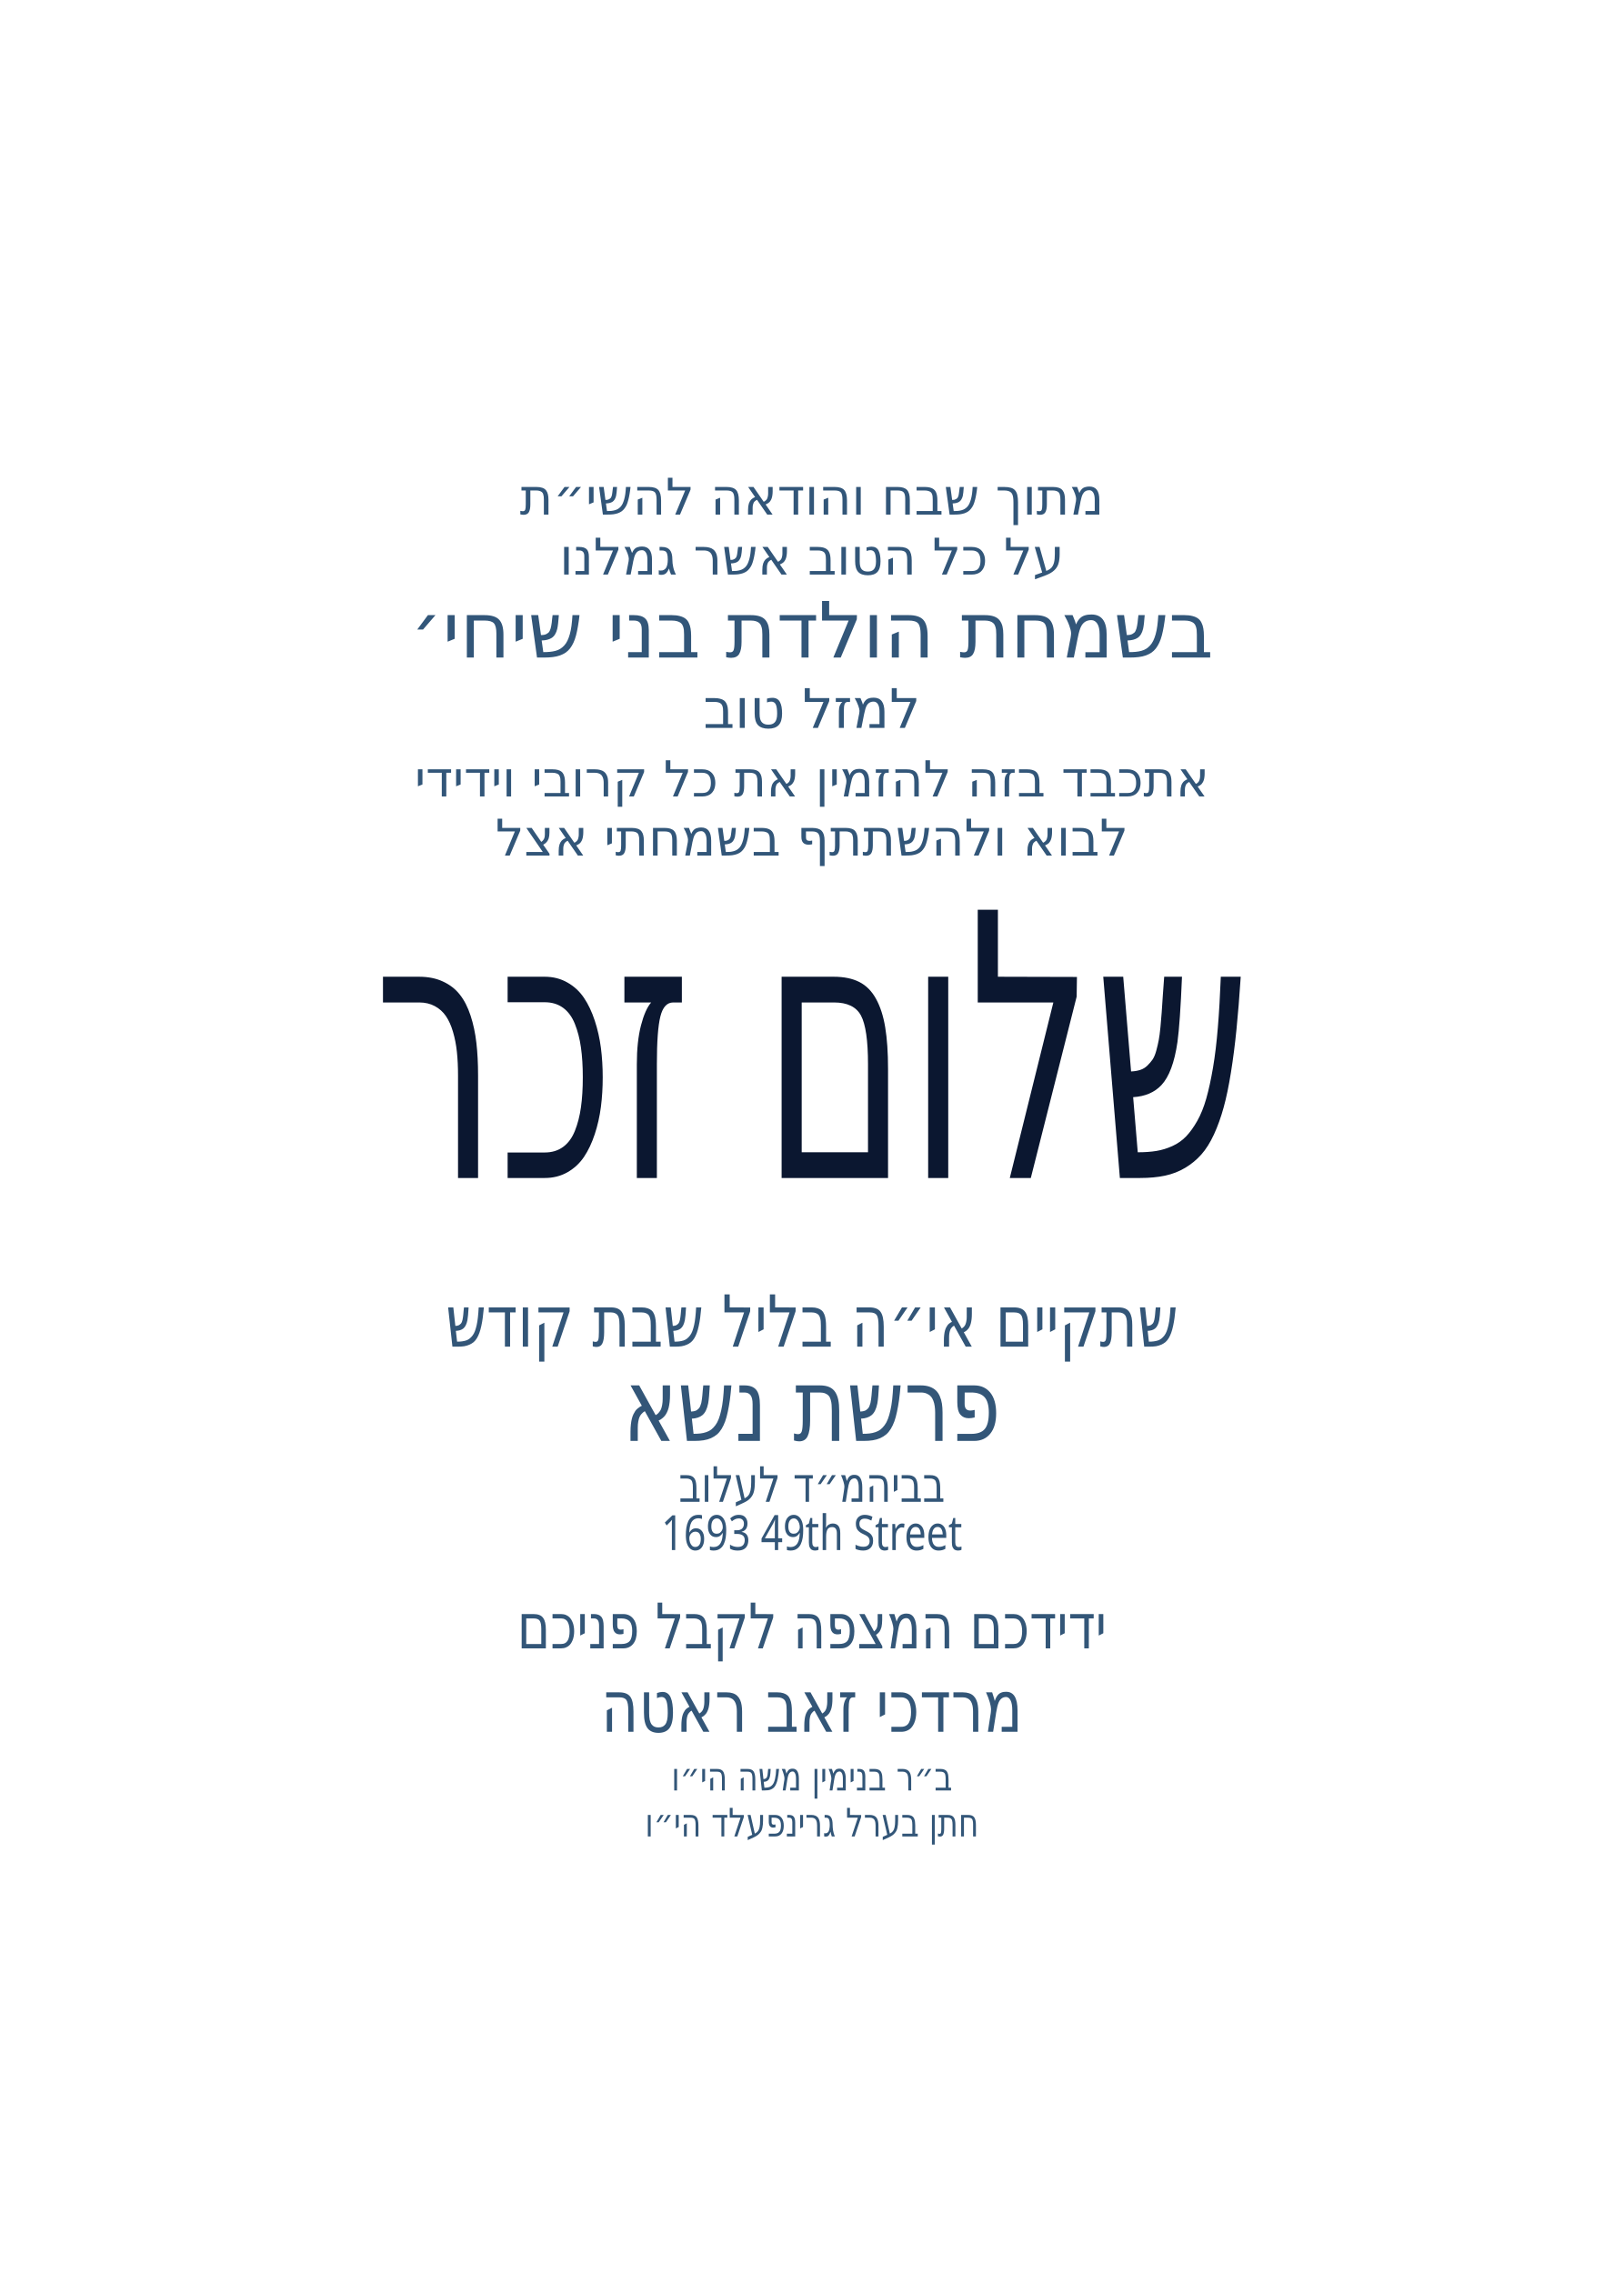
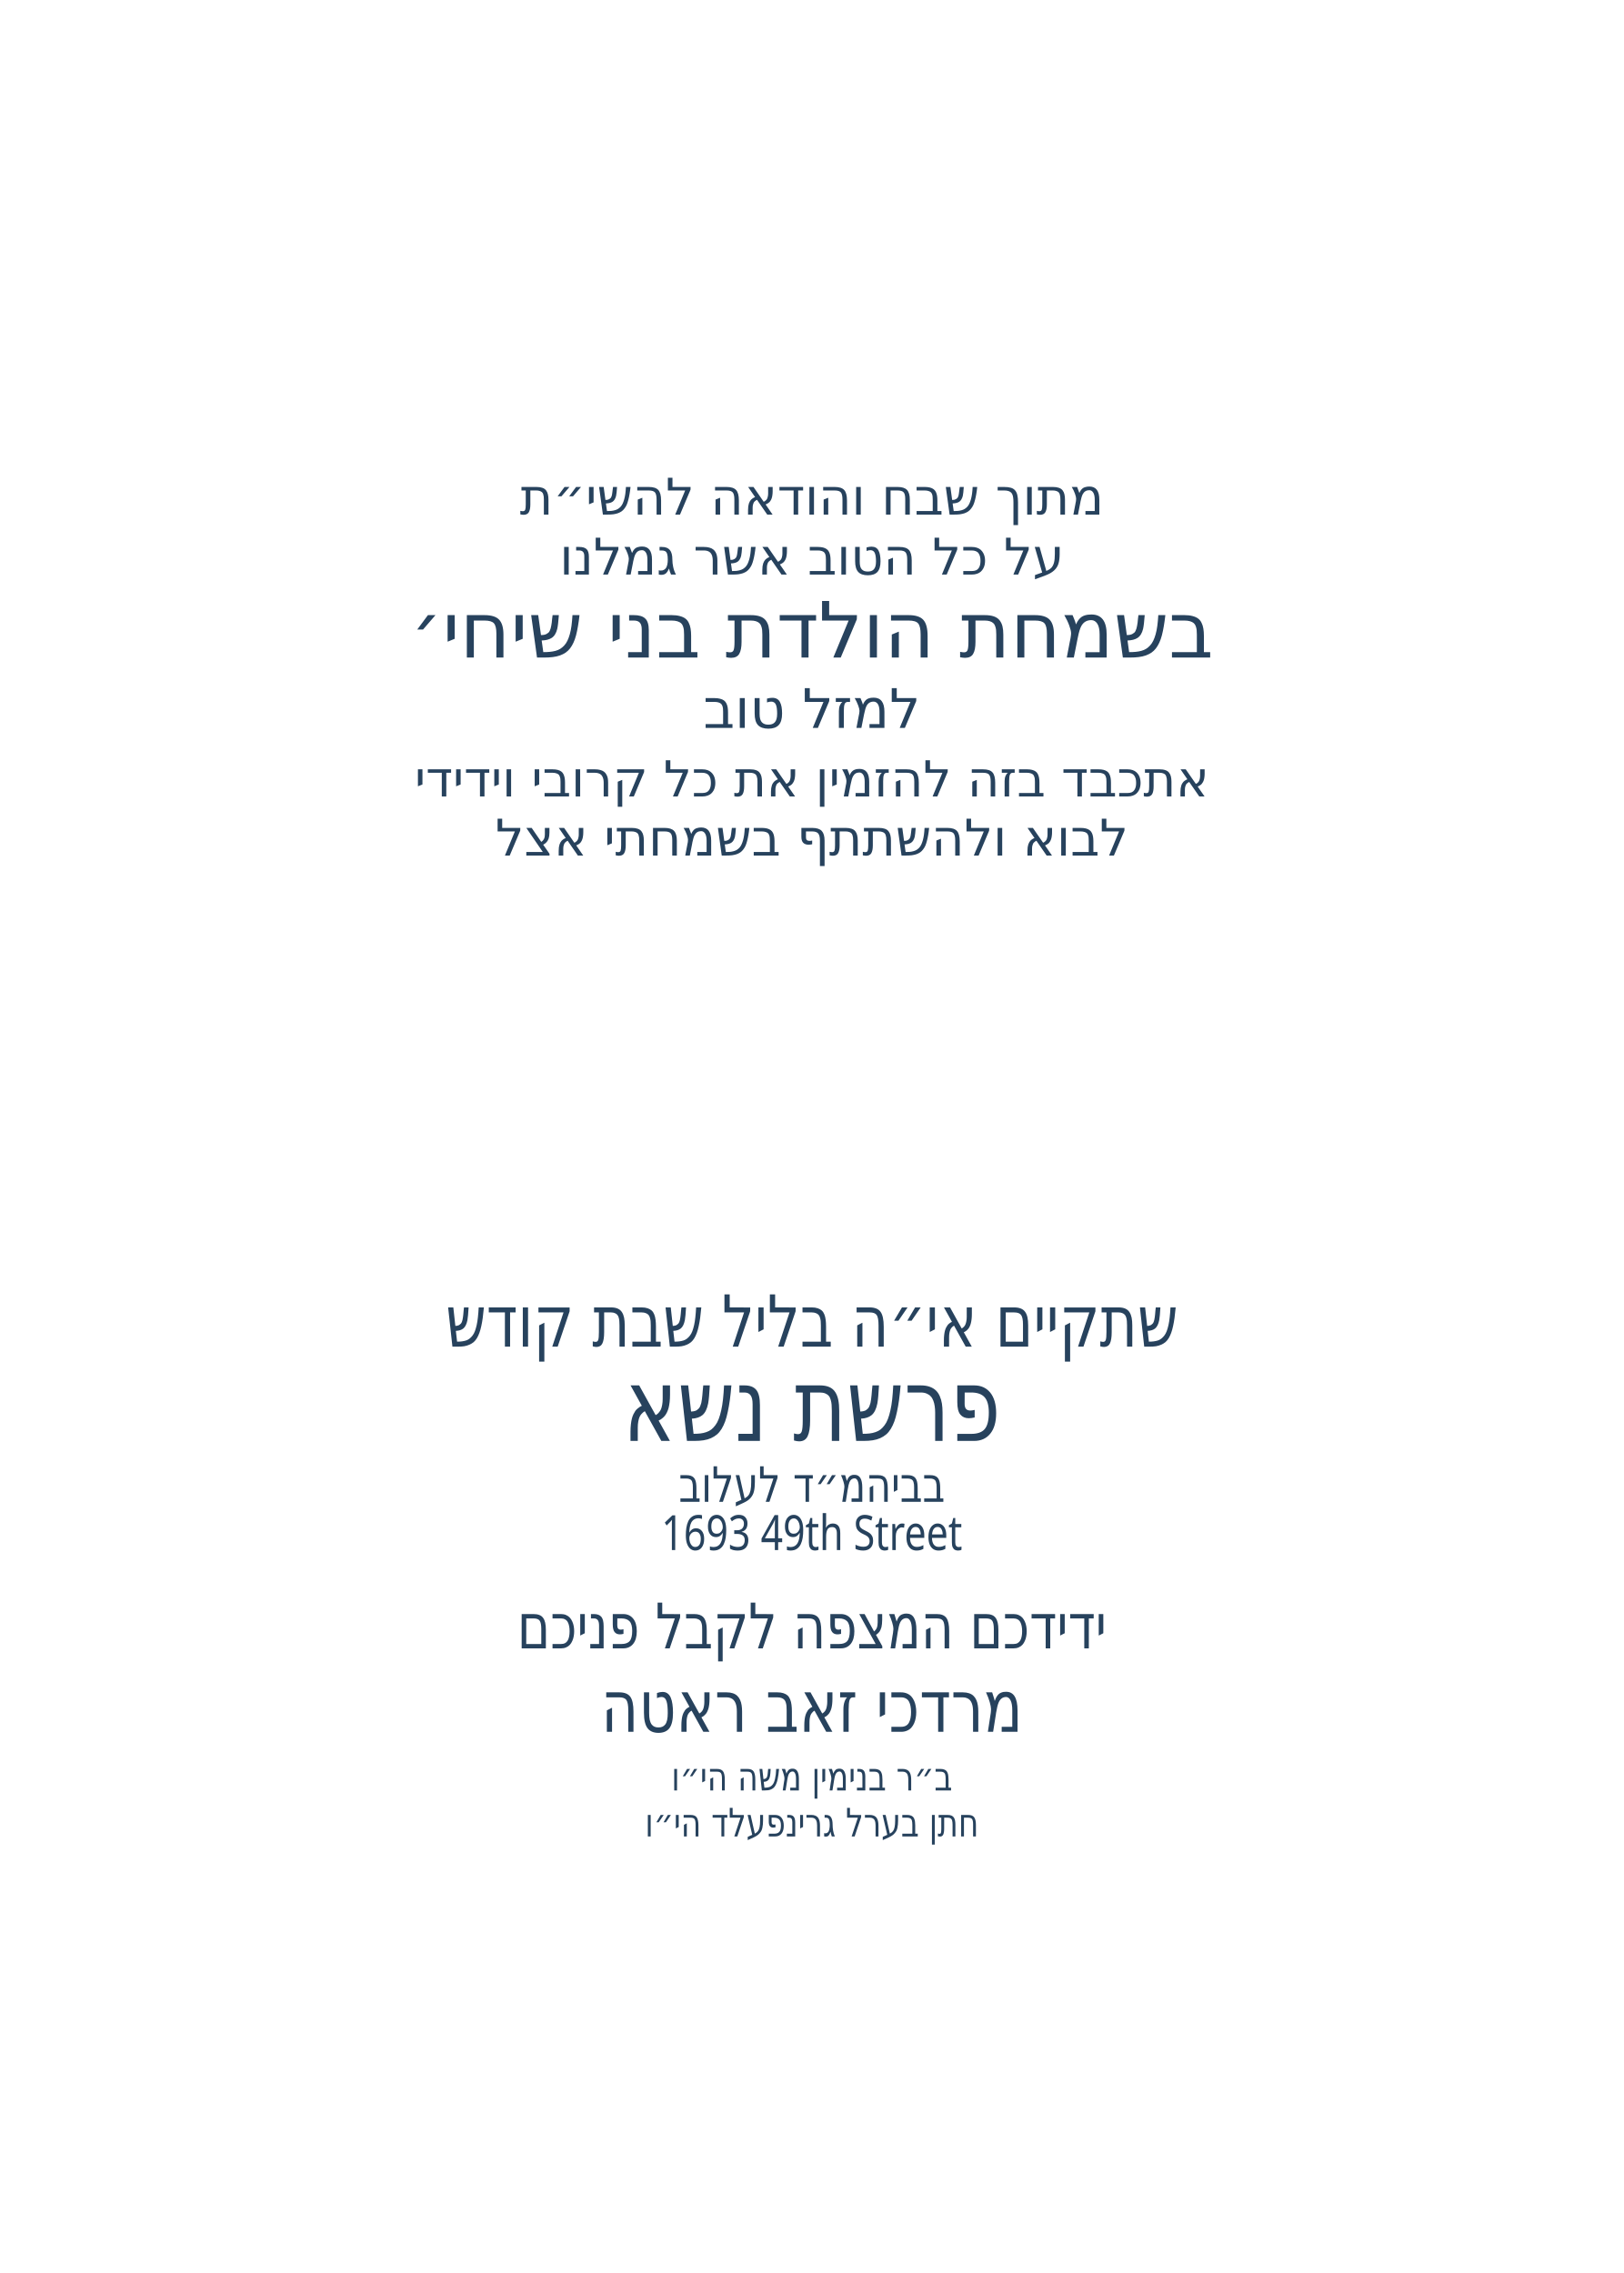
<svg xmlns="http://www.w3.org/2000/svg" id="Layer_1" data-name="Layer 1" viewBox="0 0 360 504">
  <g id="line_9">
-     <text transform="translate(180 114.1) scale(1 1)" text-anchor="middle" fill="#325679" font-family="Secular One" font-size="11.2">
+     <text transform="translate(180 114.1) scale(1 1)" text-anchor="middle" fill="#27425d" font-family="Secular One" font-size="11.2">
      <tspan x="0" y="0">מתוך שבח והודאה להשי״ת</tspan>
    </text>
  </g>
  <g id="line_8">
-     <text transform="translate(180 127.4) scale(1 1)" text-anchor="middle" fill="#325679" font-family="Secular One" font-size="11.2">
+     <text transform="translate(180 127.4) scale(1 1)" text-anchor="middle" fill="#27425d" font-family="Secular One" font-size="11.2">
      <tspan x="0" y="0">על כל הטוב אשר גמלנו</tspan>
    </text>
  </g>
  <g id="line_7">
-     <text transform="translate(180 145.8) scale(1 1)" text-anchor="middle" fill="#325679" font-family="Secular One" font-size="17.2">
+     <text transform="translate(180 145.8) scale(1 1)" text-anchor="middle" fill="#27425d" font-family="Secular One" font-size="17.2">
      <tspan x="0" y="0">בשמחת הולדת בני שיחי׳</tspan>
    </text>
  </g>
  <g id="line_6">
-     <text transform="translate(180 161.4) scale(1 1)" text-anchor="middle" fill="#325679" font-family="Secular One" font-size="12.1">
+     <text transform="translate(180 161.4) scale(1 1)" text-anchor="middle" fill="#27425d" font-family="Secular One" font-size="12.1">
      <tspan x="0" y="0">למזל טוב</tspan>
    </text>
  </g>
  <g id="line_5">
-     <text transform="translate(180 176.6) scale(1 1)" text-anchor="middle" fill="#325679" font-family="Secular One" font-size="11">
+     <text transform="translate(180 176.6) scale(1 1)" text-anchor="middle" fill="#27425d" font-family="Secular One" font-size="11">
      <tspan x="0" y="0">אתכבד בזה להזמין את כל קרובי וידידי</tspan>
    </text>
  </g>
  <g id="line_4">
-     <text transform="translate(180 189.7) scale(1 1)" text-anchor="middle" fill="#325679" font-family="Secular One" font-size="11.2">
+     <text transform="translate(180 189.7) scale(1 1)" text-anchor="middle" fill="#27425d" font-family="Secular One" font-size="11.2">
      <tspan x="0" y="0">לבוא ולהשתתף בשמחתי אצל</tspan>
    </text>
  </g>
-   <g id="line_3">
-     <text transform="translate(180 261.2) scale(.6 1)" text-anchor="middle" fill="#0b1730" font-family="Secular One" font-size="81.6">
-       <tspan x="0" y="0">שלום זכר</tspan>
-     </text>
-   </g>
  <g id="line_2">
-     <text transform="translate(180 298.6) scale(.8 1)" text-anchor="middle" fill="#335678" font-family="Secular One" font-size="15.9">
+     <text transform="translate(180 298.6) scale(.8 1)" text-anchor="middle" fill="#27425d" font-family="Secular One" font-size="15.9">
      <tspan x="0" y="0">שתקיים אי״ה בליל שבת קודש</tspan>
    </text>
  </g>
  <g id="parsha*">
-     <text transform="translate(180 319.5) scale(.8 1)" text-anchor="middle" fill="#335678" font-family="Secular One" font-size="22.5">
+     <text transform="translate(180 319.5) scale(.8 1)" text-anchor="middle" fill="#27425d" font-family="Secular One" font-size="22.5">
      <tspan x="0" y="0">פרשת נשא</tspan>
    </text>
  </g>
  <g id="location*">
-     <text transform="translate(180 333) scale(.8 1)" text-anchor="middle" fill="#335678" font-family="Secular One" font-size="10.8">
+     <text transform="translate(180 333) scale(.8 1)" text-anchor="middle" fill="#27425d" font-family="Secular One" font-size="10.8">
      <tspan x="0" y="0">בביהמ״ד לעלוב</tspan>
    </text>
  </g>
  <g id="street*">
-     <text transform="translate(180 343.7) scale(.8 1)" text-anchor="middle" fill="#335678" font-family="Secular One" font-size="10.8">
+     <text transform="translate(180 343.7) scale(.8 1)" text-anchor="middle" fill="#27425d" font-family="Secular One" font-size="10.8">
      <tspan x="0" y="0">1693 49th Street</tspan>
    </text>
  </g>
  <g id="greeting">
-     <text transform="translate(180 365.5) scale(.8 1)" text-anchor="middle" fill="#335678" font-family="Secular One" font-size="13.9">
+     <text transform="translate(180 365.5) scale(.8 1)" text-anchor="middle" fill="#27425d" font-family="Secular One" font-size="13.9">
      <tspan x="0" y="0">ידידכם המצפה לקבל פניכם</tspan>
    </text>
  </g>
  <g id="host_name*">
-     <text transform="translate(180 384) scale(.8 1)" text-anchor="middle" fill="#335678" font-family="Secular One" font-size="16">
+     <text transform="translate(180 384) scale(.8 1)" text-anchor="middle" fill="#27425d" font-family="Secular One" font-size="16">
      <tspan x="0" y="0">מרדכי זאב ראטה</tspan>
    </text>
  </g>
  <g id="father_name_1*">
-     <text transform="translate(180 397) scale(.8 1)" text-anchor="middle" fill="#335678" font-family="Secular One" font-size="8.7">
+     <text transform="translate(180 397) scale(.8 1)" text-anchor="middle" fill="#27425d" font-family="Secular One" font-size="8.7">
      <tspan x="0" y="0">ב״ר בנימין משה הי״ו</tspan>
    </text>
  </g>
  <g id="father_name_2*">
-     <text transform="translate(180 407.2) scale(.8 1)" text-anchor="middle" fill="#335678" font-family="Secular One" font-size="8.7">
+     <text transform="translate(180 407.2) scale(.8 1)" text-anchor="middle" fill="#27425d" font-family="Secular One" font-size="8.7">
      <tspan x="0" y="0">חתן בערל גרינפעלד הי״ו</tspan>
    </text>
  </g>
</svg>
